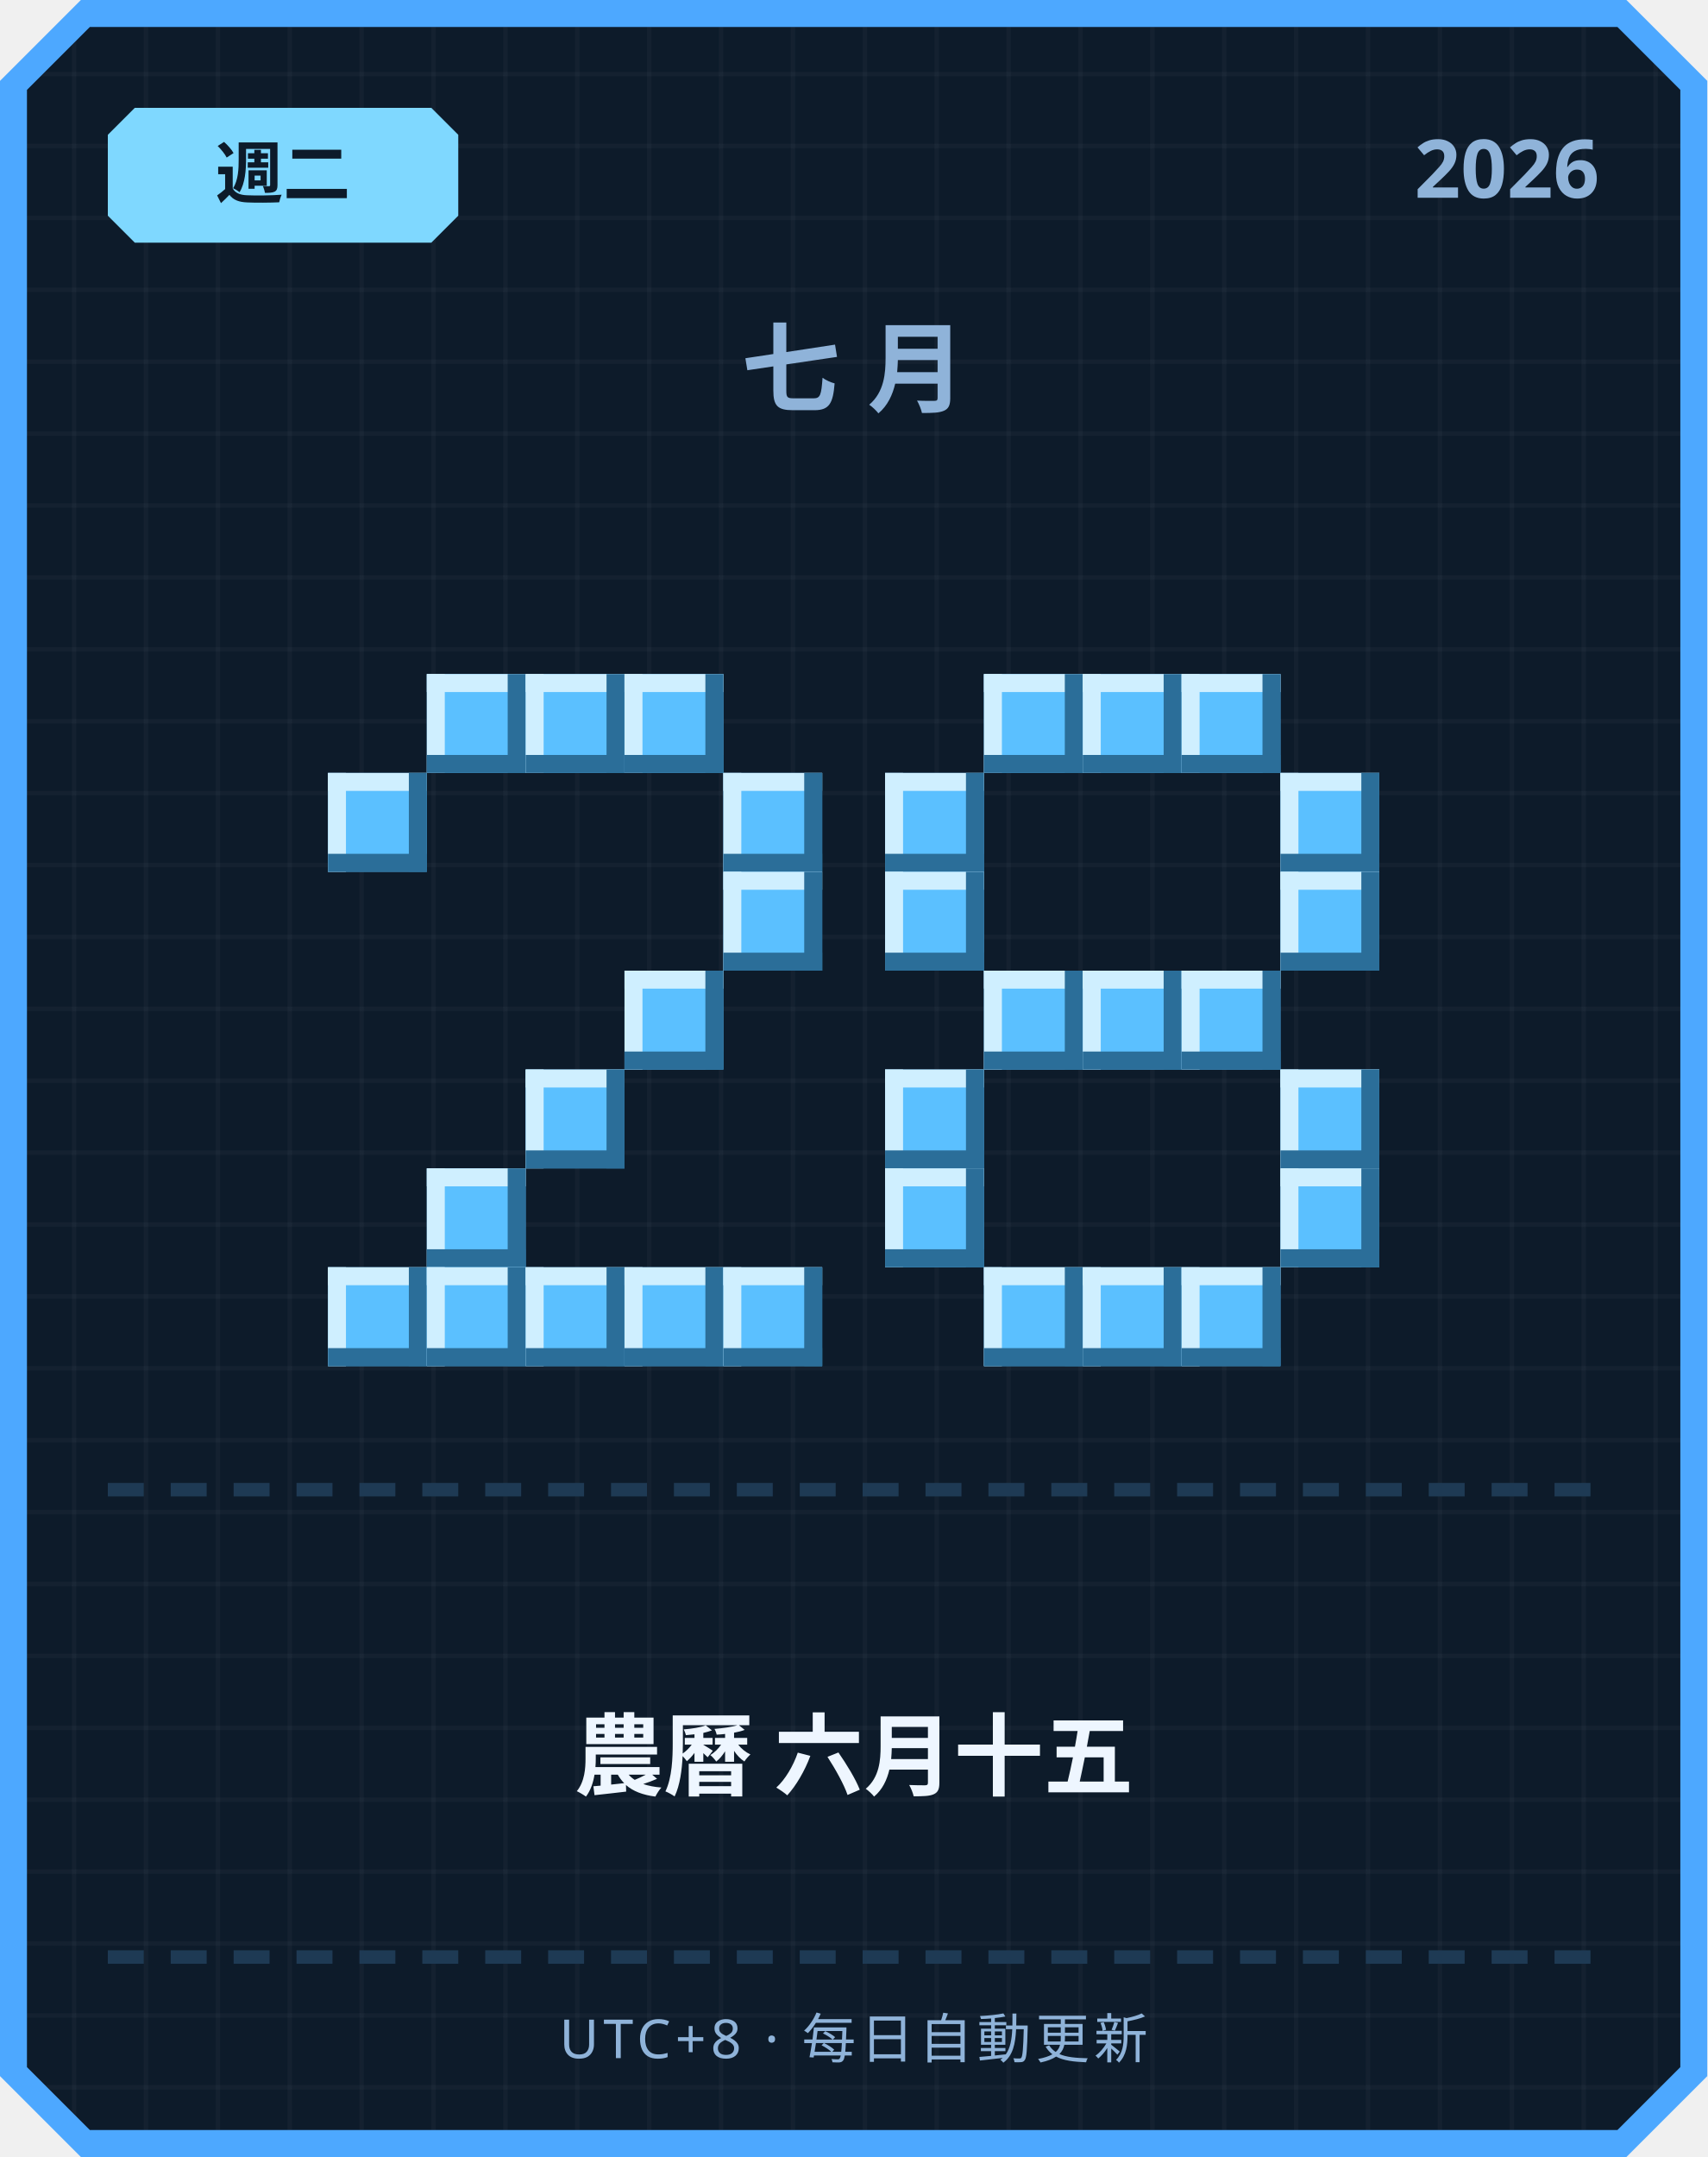
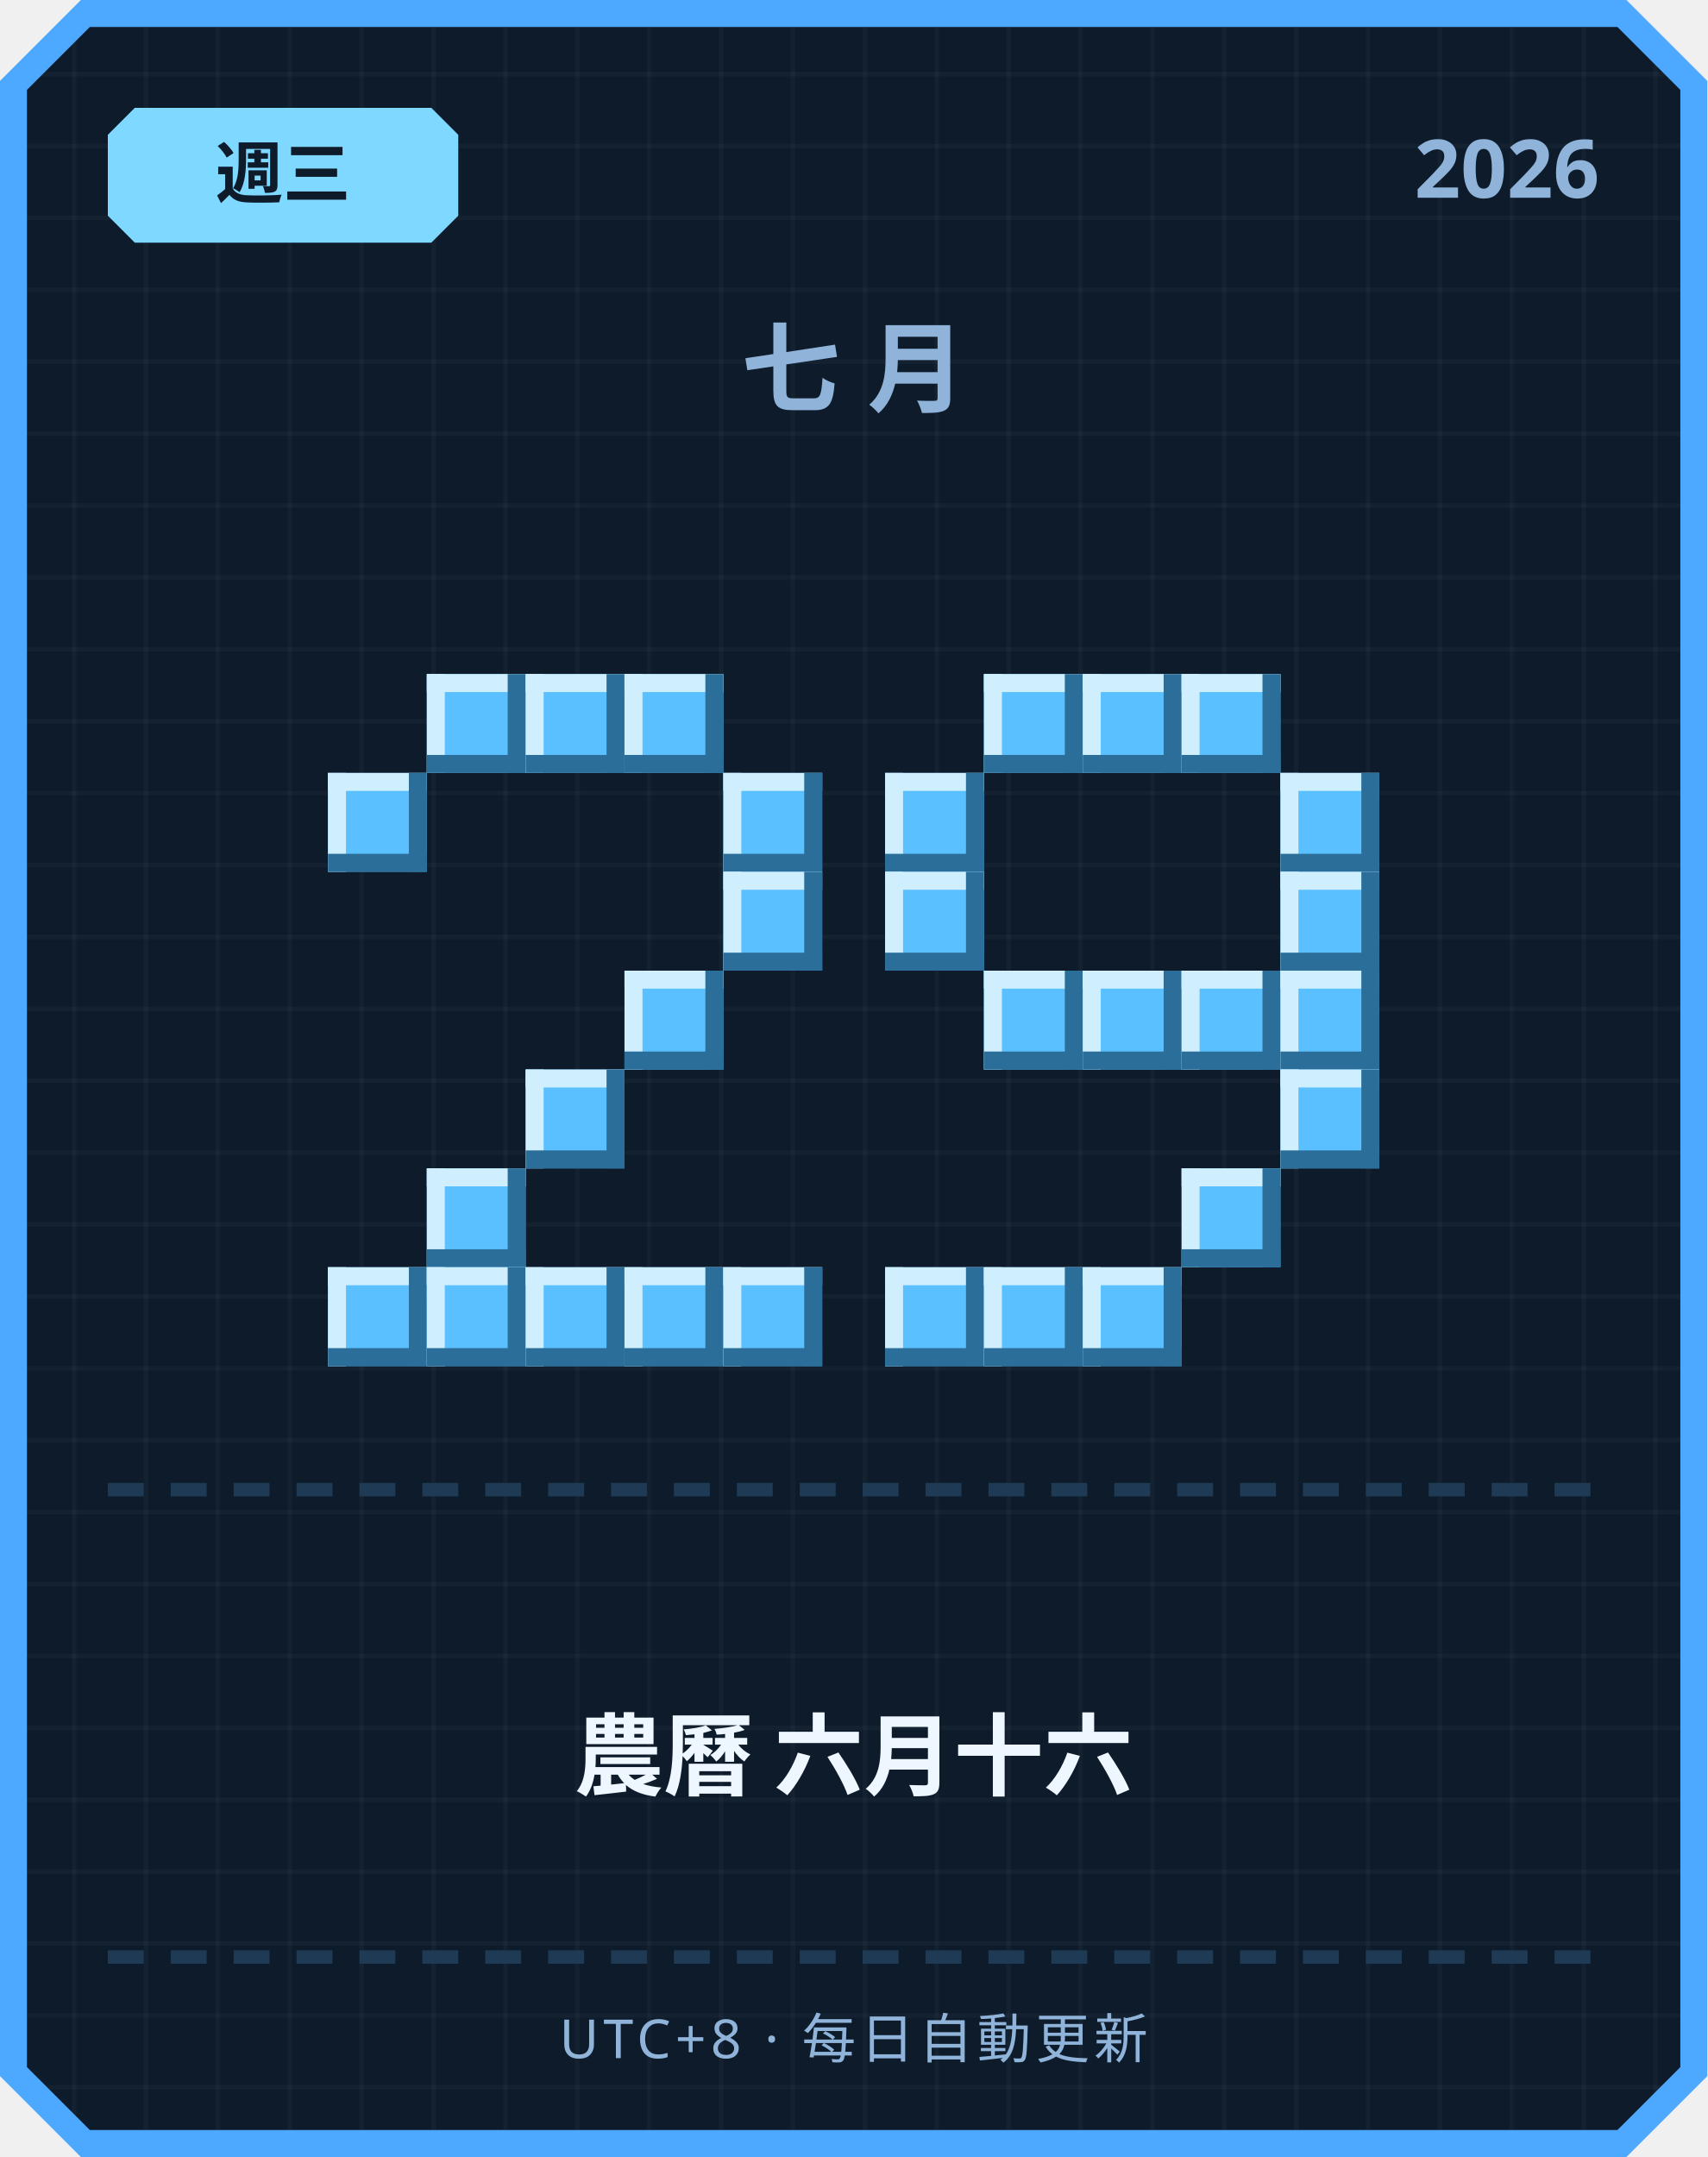
<svg xmlns="http://www.w3.org/2000/svg" width="380" height="480" viewBox="0 0 380 480">
  <defs>
    <pattern id="grid" width="16" height="16" patternUnits="userSpaceOnUse">
      <rect width="16" height="16" fill="#0d1b2a" />
      <rect width="1" height="16" fill="#ffffff" opacity="0.03" />
      <rect width="16" height="1" fill="#ffffff" opacity="0.03" />
    </pattern>
  </defs>
  <path d="M 18,0 L 362,0 L 380,18 L 380,462 L 362,480 L 18,480 L 0,462 L 0,18 Z" fill="#4da8ff" />
  <path d="M 20,6 L 360,6 L 374,20 L 374,460 L 360,474 L 20,474 L 6,460 L 6,20 Z" fill="url(#grid)" />
  <path d="M 30,24 L 96,24 L 102,30 L 102,48 L 96,54 L 30,54 L 24,48 L 24,30 Z" fill="#7fd8ff" />
-   <text x="63" y="44" text-anchor="middle" font-family="'Segoe UI', sans-serif" font-size="15" font-weight="700" fill="#0d1b2a">週二</text>
+   <text x="63" y="44" text-anchor="middle" font-family="'Segoe UI', sans-serif" font-size="15" font-weight="700" fill="#0d1b2a">週三</text>
  <text x="356" y="44" text-anchor="end" font-family="'Segoe UI', sans-serif" font-size="18" font-weight="700" fill="#8fb3d9">2026</text>
  <text x="190" y="90" text-anchor="middle" font-family="'Segoe UI', sans-serif" font-size="22" font-weight="700" letter-spacing="6" fill="#8fb3d9">七月</text>
  <rect x="95" y="150" width="22" height="22" fill="#5bc0ff" />
  <rect x="95" y="150" width="22" height="4" fill="#cfefff" />
  <rect x="95" y="150" width="4" height="22" fill="#cfefff" />
  <rect x="95" y="168" width="22" height="4" fill="#2b6e99" />
  <rect x="113" y="150" width="4" height="22" fill="#2b6e99" />
  <rect x="117" y="150" width="22" height="22" fill="#5bc0ff" />
  <rect x="117" y="150" width="22" height="4" fill="#cfefff" />
  <rect x="117" y="150" width="4" height="22" fill="#cfefff" />
  <rect x="117" y="168" width="22" height="4" fill="#2b6e99" />
  <rect x="135" y="150" width="4" height="22" fill="#2b6e99" />
  <rect x="139" y="150" width="22" height="22" fill="#5bc0ff" />
  <rect x="139" y="150" width="22" height="4" fill="#cfefff" />
  <rect x="139" y="150" width="4" height="22" fill="#cfefff" />
  <rect x="139" y="168" width="22" height="4" fill="#2b6e99" />
  <rect x="157" y="150" width="4" height="22" fill="#2b6e99" />
  <rect x="73" y="172" width="22" height="22" fill="#5bc0ff" />
  <rect x="73" y="172" width="22" height="4" fill="#cfefff" />
  <rect x="73" y="172" width="4" height="22" fill="#cfefff" />
  <rect x="73" y="190" width="22" height="4" fill="#2b6e99" />
  <rect x="91" y="172" width="4" height="22" fill="#2b6e99" />
  <rect x="161" y="172" width="22" height="22" fill="#5bc0ff" />
  <rect x="161" y="172" width="22" height="4" fill="#cfefff" />
  <rect x="161" y="172" width="4" height="22" fill="#cfefff" />
  <rect x="161" y="190" width="22" height="4" fill="#2b6e99" />
  <rect x="179" y="172" width="4" height="22" fill="#2b6e99" />
  <rect x="161" y="194" width="22" height="22" fill="#5bc0ff" />
  <rect x="161" y="194" width="22" height="4" fill="#cfefff" />
  <rect x="161" y="194" width="4" height="22" fill="#cfefff" />
  <rect x="161" y="212" width="22" height="4" fill="#2b6e99" />
  <rect x="179" y="194" width="4" height="22" fill="#2b6e99" />
  <rect x="139" y="216" width="22" height="22" fill="#5bc0ff" />
  <rect x="139" y="216" width="22" height="4" fill="#cfefff" />
  <rect x="139" y="216" width="4" height="22" fill="#cfefff" />
  <rect x="139" y="234" width="22" height="4" fill="#2b6e99" />
  <rect x="157" y="216" width="4" height="22" fill="#2b6e99" />
  <rect x="117" y="238" width="22" height="22" fill="#5bc0ff" />
  <rect x="117" y="238" width="22" height="4" fill="#cfefff" />
  <rect x="117" y="238" width="4" height="22" fill="#cfefff" />
  <rect x="117" y="256" width="22" height="4" fill="#2b6e99" />
  <rect x="135" y="238" width="4" height="22" fill="#2b6e99" />
  <rect x="95" y="260" width="22" height="22" fill="#5bc0ff" />
  <rect x="95" y="260" width="22" height="4" fill="#cfefff" />
  <rect x="95" y="260" width="4" height="22" fill="#cfefff" />
  <rect x="95" y="278" width="22" height="4" fill="#2b6e99" />
  <rect x="113" y="260" width="4" height="22" fill="#2b6e99" />
  <rect x="73" y="282" width="22" height="22" fill="#5bc0ff" />
  <rect x="73" y="282" width="22" height="4" fill="#cfefff" />
  <rect x="73" y="282" width="4" height="22" fill="#cfefff" />
  <rect x="73" y="300" width="22" height="4" fill="#2b6e99" />
  <rect x="91" y="282" width="4" height="22" fill="#2b6e99" />
  <rect x="95" y="282" width="22" height="22" fill="#5bc0ff" />
  <rect x="95" y="282" width="22" height="4" fill="#cfefff" />
  <rect x="95" y="282" width="4" height="22" fill="#cfefff" />
  <rect x="95" y="300" width="22" height="4" fill="#2b6e99" />
  <rect x="113" y="282" width="4" height="22" fill="#2b6e99" />
  <rect x="117" y="282" width="22" height="22" fill="#5bc0ff" />
  <rect x="117" y="282" width="22" height="4" fill="#cfefff" />
  <rect x="117" y="282" width="4" height="22" fill="#cfefff" />
  <rect x="117" y="300" width="22" height="4" fill="#2b6e99" />
  <rect x="135" y="282" width="4" height="22" fill="#2b6e99" />
  <rect x="139" y="282" width="22" height="22" fill="#5bc0ff" />
  <rect x="139" y="282" width="22" height="4" fill="#cfefff" />
  <rect x="139" y="282" width="4" height="22" fill="#cfefff" />
  <rect x="139" y="300" width="22" height="4" fill="#2b6e99" />
  <rect x="157" y="282" width="4" height="22" fill="#2b6e99" />
  <rect x="161" y="282" width="22" height="22" fill="#5bc0ff" />
  <rect x="161" y="282" width="22" height="4" fill="#cfefff" />
  <rect x="161" y="282" width="4" height="22" fill="#cfefff" />
  <rect x="161" y="300" width="22" height="4" fill="#2b6e99" />
  <rect x="179" y="282" width="4" height="22" fill="#2b6e99" />
  <rect x="219" y="150" width="22" height="22" fill="#5bc0ff" />
  <rect x="219" y="150" width="22" height="4" fill="#cfefff" />
  <rect x="219" y="150" width="4" height="22" fill="#cfefff" />
  <rect x="219" y="168" width="22" height="4" fill="#2b6e99" />
  <rect x="237" y="150" width="4" height="22" fill="#2b6e99" />
  <rect x="241" y="150" width="22" height="22" fill="#5bc0ff" />
  <rect x="241" y="150" width="22" height="4" fill="#cfefff" />
  <rect x="241" y="150" width="4" height="22" fill="#cfefff" />
  <rect x="241" y="168" width="22" height="4" fill="#2b6e99" />
  <rect x="259" y="150" width="4" height="22" fill="#2b6e99" />
  <rect x="263" y="150" width="22" height="22" fill="#5bc0ff" />
  <rect x="263" y="150" width="22" height="4" fill="#cfefff" />
  <rect x="263" y="150" width="4" height="22" fill="#cfefff" />
  <rect x="263" y="168" width="22" height="4" fill="#2b6e99" />
  <rect x="281" y="150" width="4" height="22" fill="#2b6e99" />
  <rect x="197" y="172" width="22" height="22" fill="#5bc0ff" />
  <rect x="197" y="172" width="22" height="4" fill="#cfefff" />
  <rect x="197" y="172" width="4" height="22" fill="#cfefff" />
  <rect x="197" y="190" width="22" height="4" fill="#2b6e99" />
  <rect x="215" y="172" width="4" height="22" fill="#2b6e99" />
  <rect x="285" y="172" width="22" height="22" fill="#5bc0ff" />
  <rect x="285" y="172" width="22" height="4" fill="#cfefff" />
  <rect x="285" y="172" width="4" height="22" fill="#cfefff" />
  <rect x="285" y="190" width="22" height="4" fill="#2b6e99" />
  <rect x="303" y="172" width="4" height="22" fill="#2b6e99" />
  <rect x="197" y="194" width="22" height="22" fill="#5bc0ff" />
  <rect x="197" y="194" width="22" height="4" fill="#cfefff" />
  <rect x="197" y="194" width="4" height="22" fill="#cfefff" />
  <rect x="197" y="212" width="22" height="4" fill="#2b6e99" />
  <rect x="215" y="194" width="4" height="22" fill="#2b6e99" />
  <rect x="285" y="194" width="22" height="22" fill="#5bc0ff" />
  <rect x="285" y="194" width="22" height="4" fill="#cfefff" />
  <rect x="285" y="194" width="4" height="22" fill="#cfefff" />
  <rect x="285" y="212" width="22" height="4" fill="#2b6e99" />
  <rect x="303" y="194" width="4" height="22" fill="#2b6e99" />
  <rect x="219" y="216" width="22" height="22" fill="#5bc0ff" />
  <rect x="219" y="216" width="22" height="4" fill="#cfefff" />
  <rect x="219" y="216" width="4" height="22" fill="#cfefff" />
  <rect x="219" y="234" width="22" height="4" fill="#2b6e99" />
  <rect x="237" y="216" width="4" height="22" fill="#2b6e99" />
  <rect x="241" y="216" width="22" height="22" fill="#5bc0ff" />
  <rect x="241" y="216" width="22" height="4" fill="#cfefff" />
  <rect x="241" y="216" width="4" height="22" fill="#cfefff" />
  <rect x="241" y="234" width="22" height="4" fill="#2b6e99" />
  <rect x="259" y="216" width="4" height="22" fill="#2b6e99" />
  <rect x="263" y="216" width="22" height="22" fill="#5bc0ff" />
  <rect x="263" y="216" width="22" height="4" fill="#cfefff" />
  <rect x="263" y="216" width="4" height="22" fill="#cfefff" />
  <rect x="263" y="234" width="22" height="4" fill="#2b6e99" />
  <rect x="281" y="216" width="4" height="22" fill="#2b6e99" />
-   <rect x="197" y="238" width="22" height="22" fill="#5bc0ff" />
-   <rect x="197" y="238" width="22" height="4" fill="#cfefff" />
-   <rect x="197" y="238" width="4" height="22" fill="#cfefff" />
-   <rect x="197" y="256" width="22" height="4" fill="#2b6e99" />
-   <rect x="215" y="238" width="4" height="22" fill="#2b6e99" />
+   <rect x="285" y="216" width="22" height="22" fill="#5bc0ff" />
+   <rect x="285" y="216" width="22" height="4" fill="#cfefff" />
+   <rect x="285" y="216" width="4" height="22" fill="#cfefff" />
+   <rect x="285" y="234" width="22" height="4" fill="#2b6e99" />
+   <rect x="303" y="216" width="4" height="22" fill="#2b6e99" />
  <rect x="285" y="238" width="22" height="22" fill="#5bc0ff" />
  <rect x="285" y="238" width="22" height="4" fill="#cfefff" />
  <rect x="285" y="238" width="4" height="22" fill="#cfefff" />
  <rect x="285" y="256" width="22" height="4" fill="#2b6e99" />
  <rect x="303" y="238" width="4" height="22" fill="#2b6e99" />
-   <rect x="197" y="260" width="22" height="22" fill="#5bc0ff" />
-   <rect x="197" y="260" width="22" height="4" fill="#cfefff" />
-   <rect x="197" y="260" width="4" height="22" fill="#cfefff" />
-   <rect x="197" y="278" width="22" height="4" fill="#2b6e99" />
-   <rect x="215" y="260" width="4" height="22" fill="#2b6e99" />
-   <rect x="285" y="260" width="22" height="22" fill="#5bc0ff" />
-   <rect x="285" y="260" width="22" height="4" fill="#cfefff" />
-   <rect x="285" y="260" width="4" height="22" fill="#cfefff" />
-   <rect x="285" y="278" width="22" height="4" fill="#2b6e99" />
-   <rect x="303" y="260" width="4" height="22" fill="#2b6e99" />
+   <rect x="263" y="260" width="22" height="22" fill="#5bc0ff" />
+   <rect x="263" y="260" width="22" height="4" fill="#cfefff" />
+   <rect x="263" y="260" width="4" height="22" fill="#cfefff" />
+   <rect x="263" y="278" width="22" height="4" fill="#2b6e99" />
+   <rect x="281" y="260" width="4" height="22" fill="#2b6e99" />
+   <rect x="197" y="282" width="22" height="22" fill="#5bc0ff" />
+   <rect x="197" y="282" width="22" height="4" fill="#cfefff" />
+   <rect x="197" y="282" width="4" height="22" fill="#cfefff" />
+   <rect x="197" y="300" width="22" height="4" fill="#2b6e99" />
+   <rect x="215" y="282" width="4" height="22" fill="#2b6e99" />
  <rect x="219" y="282" width="22" height="22" fill="#5bc0ff" />
  <rect x="219" y="282" width="22" height="4" fill="#cfefff" />
  <rect x="219" y="282" width="4" height="22" fill="#cfefff" />
  <rect x="219" y="300" width="22" height="4" fill="#2b6e99" />
  <rect x="237" y="282" width="4" height="22" fill="#2b6e99" />
  <rect x="241" y="282" width="22" height="22" fill="#5bc0ff" />
  <rect x="241" y="282" width="22" height="4" fill="#cfefff" />
  <rect x="241" y="282" width="4" height="22" fill="#cfefff" />
  <rect x="241" y="300" width="22" height="4" fill="#2b6e99" />
  <rect x="259" y="282" width="4" height="22" fill="#2b6e99" />
-   <rect x="263" y="282" width="22" height="22" fill="#5bc0ff" />
-   <rect x="263" y="282" width="22" height="4" fill="#cfefff" />
-   <rect x="263" y="282" width="4" height="22" fill="#cfefff" />
-   <rect x="263" y="300" width="22" height="4" fill="#2b6e99" />
-   <rect x="281" y="282" width="4" height="22" fill="#2b6e99" />
  <rect x="24" y="330" width="8" height="3" fill="#1e3a54" />
  <rect x="38" y="330" width="8" height="3" fill="#1e3a54" />
  <rect x="52" y="330" width="8" height="3" fill="#1e3a54" />
  <rect x="66" y="330" width="8" height="3" fill="#1e3a54" />
  <rect x="80" y="330" width="8" height="3" fill="#1e3a54" />
  <rect x="94" y="330" width="8" height="3" fill="#1e3a54" />
  <rect x="108" y="330" width="8" height="3" fill="#1e3a54" />
  <rect x="122" y="330" width="8" height="3" fill="#1e3a54" />
  <rect x="136" y="330" width="8" height="3" fill="#1e3a54" />
  <rect x="150" y="330" width="8" height="3" fill="#1e3a54" />
  <rect x="164" y="330" width="8" height="3" fill="#1e3a54" />
  <rect x="178" y="330" width="8" height="3" fill="#1e3a54" />
  <rect x="192" y="330" width="8" height="3" fill="#1e3a54" />
  <rect x="206" y="330" width="8" height="3" fill="#1e3a54" />
  <rect x="220" y="330" width="8" height="3" fill="#1e3a54" />
  <rect x="234" y="330" width="8" height="3" fill="#1e3a54" />
  <rect x="248" y="330" width="8" height="3" fill="#1e3a54" />
  <rect x="262" y="330" width="8" height="3" fill="#1e3a54" />
  <rect x="276" y="330" width="8" height="3" fill="#1e3a54" />
  <rect x="290" y="330" width="8" height="3" fill="#1e3a54" />
  <rect x="304" y="330" width="8" height="3" fill="#1e3a54" />
  <rect x="318" y="330" width="8" height="3" fill="#1e3a54" />
  <rect x="332" y="330" width="8" height="3" fill="#1e3a54" />
  <rect x="346" y="330" width="8" height="3" fill="#1e3a54" />
-   <text x="190" y="398" text-anchor="middle" font-family="'Segoe UI', 'Microsoft JhengHei', sans-serif" font-size="20" font-weight="700" fill="#eef6ff">農曆 六月十五</text>
+   <text x="190" y="398" text-anchor="middle" font-family="'Segoe UI', 'Microsoft JhengHei', sans-serif" font-size="20" font-weight="700" fill="#eef6ff">農曆 六月十六</text>
  <rect x="24" y="434" width="8" height="3" fill="#1e3a54" />
  <rect x="38" y="434" width="8" height="3" fill="#1e3a54" />
  <rect x="52" y="434" width="8" height="3" fill="#1e3a54" />
  <rect x="66" y="434" width="8" height="3" fill="#1e3a54" />
  <rect x="80" y="434" width="8" height="3" fill="#1e3a54" />
  <rect x="94" y="434" width="8" height="3" fill="#1e3a54" />
  <rect x="108" y="434" width="8" height="3" fill="#1e3a54" />
  <rect x="122" y="434" width="8" height="3" fill="#1e3a54" />
  <rect x="136" y="434" width="8" height="3" fill="#1e3a54" />
  <rect x="150" y="434" width="8" height="3" fill="#1e3a54" />
  <rect x="164" y="434" width="8" height="3" fill="#1e3a54" />
  <rect x="178" y="434" width="8" height="3" fill="#1e3a54" />
  <rect x="192" y="434" width="8" height="3" fill="#1e3a54" />
  <rect x="206" y="434" width="8" height="3" fill="#1e3a54" />
  <rect x="220" y="434" width="8" height="3" fill="#1e3a54" />
  <rect x="234" y="434" width="8" height="3" fill="#1e3a54" />
  <rect x="248" y="434" width="8" height="3" fill="#1e3a54" />
  <rect x="262" y="434" width="8" height="3" fill="#1e3a54" />
  <rect x="276" y="434" width="8" height="3" fill="#1e3a54" />
  <rect x="290" y="434" width="8" height="3" fill="#1e3a54" />
  <rect x="304" y="434" width="8" height="3" fill="#1e3a54" />
  <rect x="318" y="434" width="8" height="3" fill="#1e3a54" />
  <rect x="332" y="434" width="8" height="3" fill="#1e3a54" />
  <rect x="346" y="434" width="8" height="3" fill="#1e3a54" />
  <text x="190" y="458" text-anchor="middle" font-family="'Segoe UI', sans-serif" font-size="12" letter-spacing="1" fill="#8fb3d9">UTC+8 · 每日自動更新</text>
</svg>
